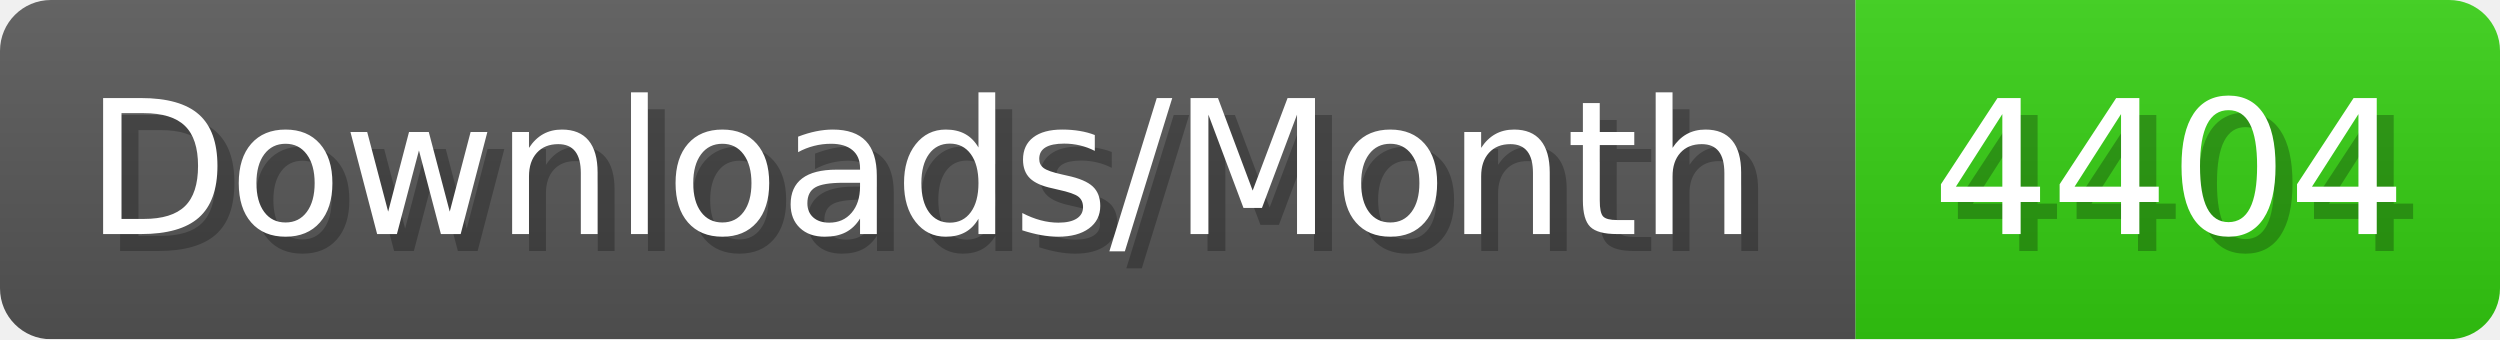
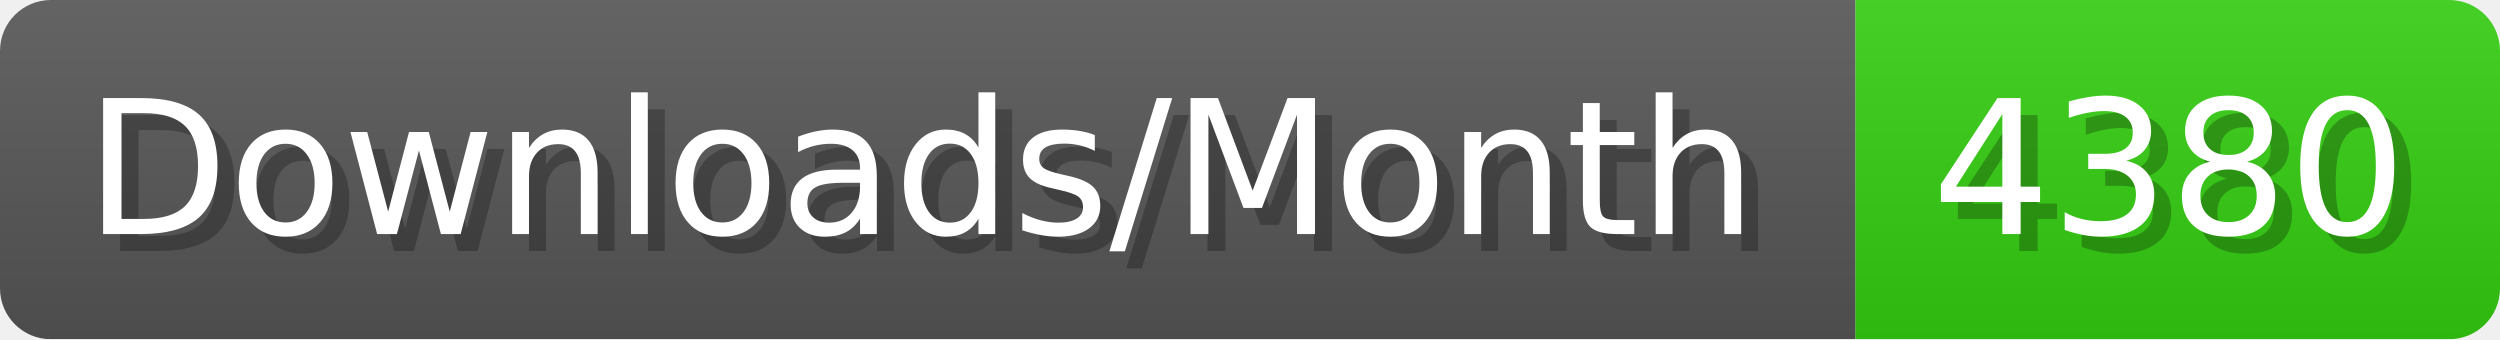
- <svg xmlns="http://www.w3.org/2000/svg" width="147.4" height="20" viewBox="0 0 1474 200" role="img" aria-label="Downloads/Month: 4404">
+ <svg xmlns="http://www.w3.org/2000/svg" width="147.4" height="20" viewBox="0 0 1474 200" role="img" aria-label="Downloads/Month: 4380">
  <linearGradient id="YlXUI" x2="0" y2="100%">
    <stop offset="0" stop-opacity=".1" stop-color="#EEE" />
    <stop offset="1" stop-opacity=".1" />
  </linearGradient>
  <mask id="JHhop">
    <rect width="1474" height="200" rx="30" fill="#FFF" />
  </mask>
  <g mask="url(#JHhop)">
    <rect width="1094" height="200" fill="#555" />
    <rect width="380" height="200" fill="#3C1" x="1094" />
    <rect width="1474" height="200" fill="url(#YlXUI)" />
  </g>
  <g aria-hidden="true" fill="#fff" text-anchor="start" font-family="Verdana,DejaVu Sans,sans-serif" font-size="110">
    <text x="60" y="148" textLength="994" fill="#000" opacity="0.25">Downloads/Month</text>
    <text x="50" y="138" textLength="994">Downloads/Month</text>
-     <text x="1149" y="148" textLength="280" fill="#000" opacity="0.25">4404</text>
-     <text x="1139" y="138" textLength="280">4404</text>
+     <text x="1149" y="148" textLength="280" fill="#000" opacity="0.25">4380</text>
+     <text x="1139" y="138" textLength="280">4380</text>
  </g>
</svg>
